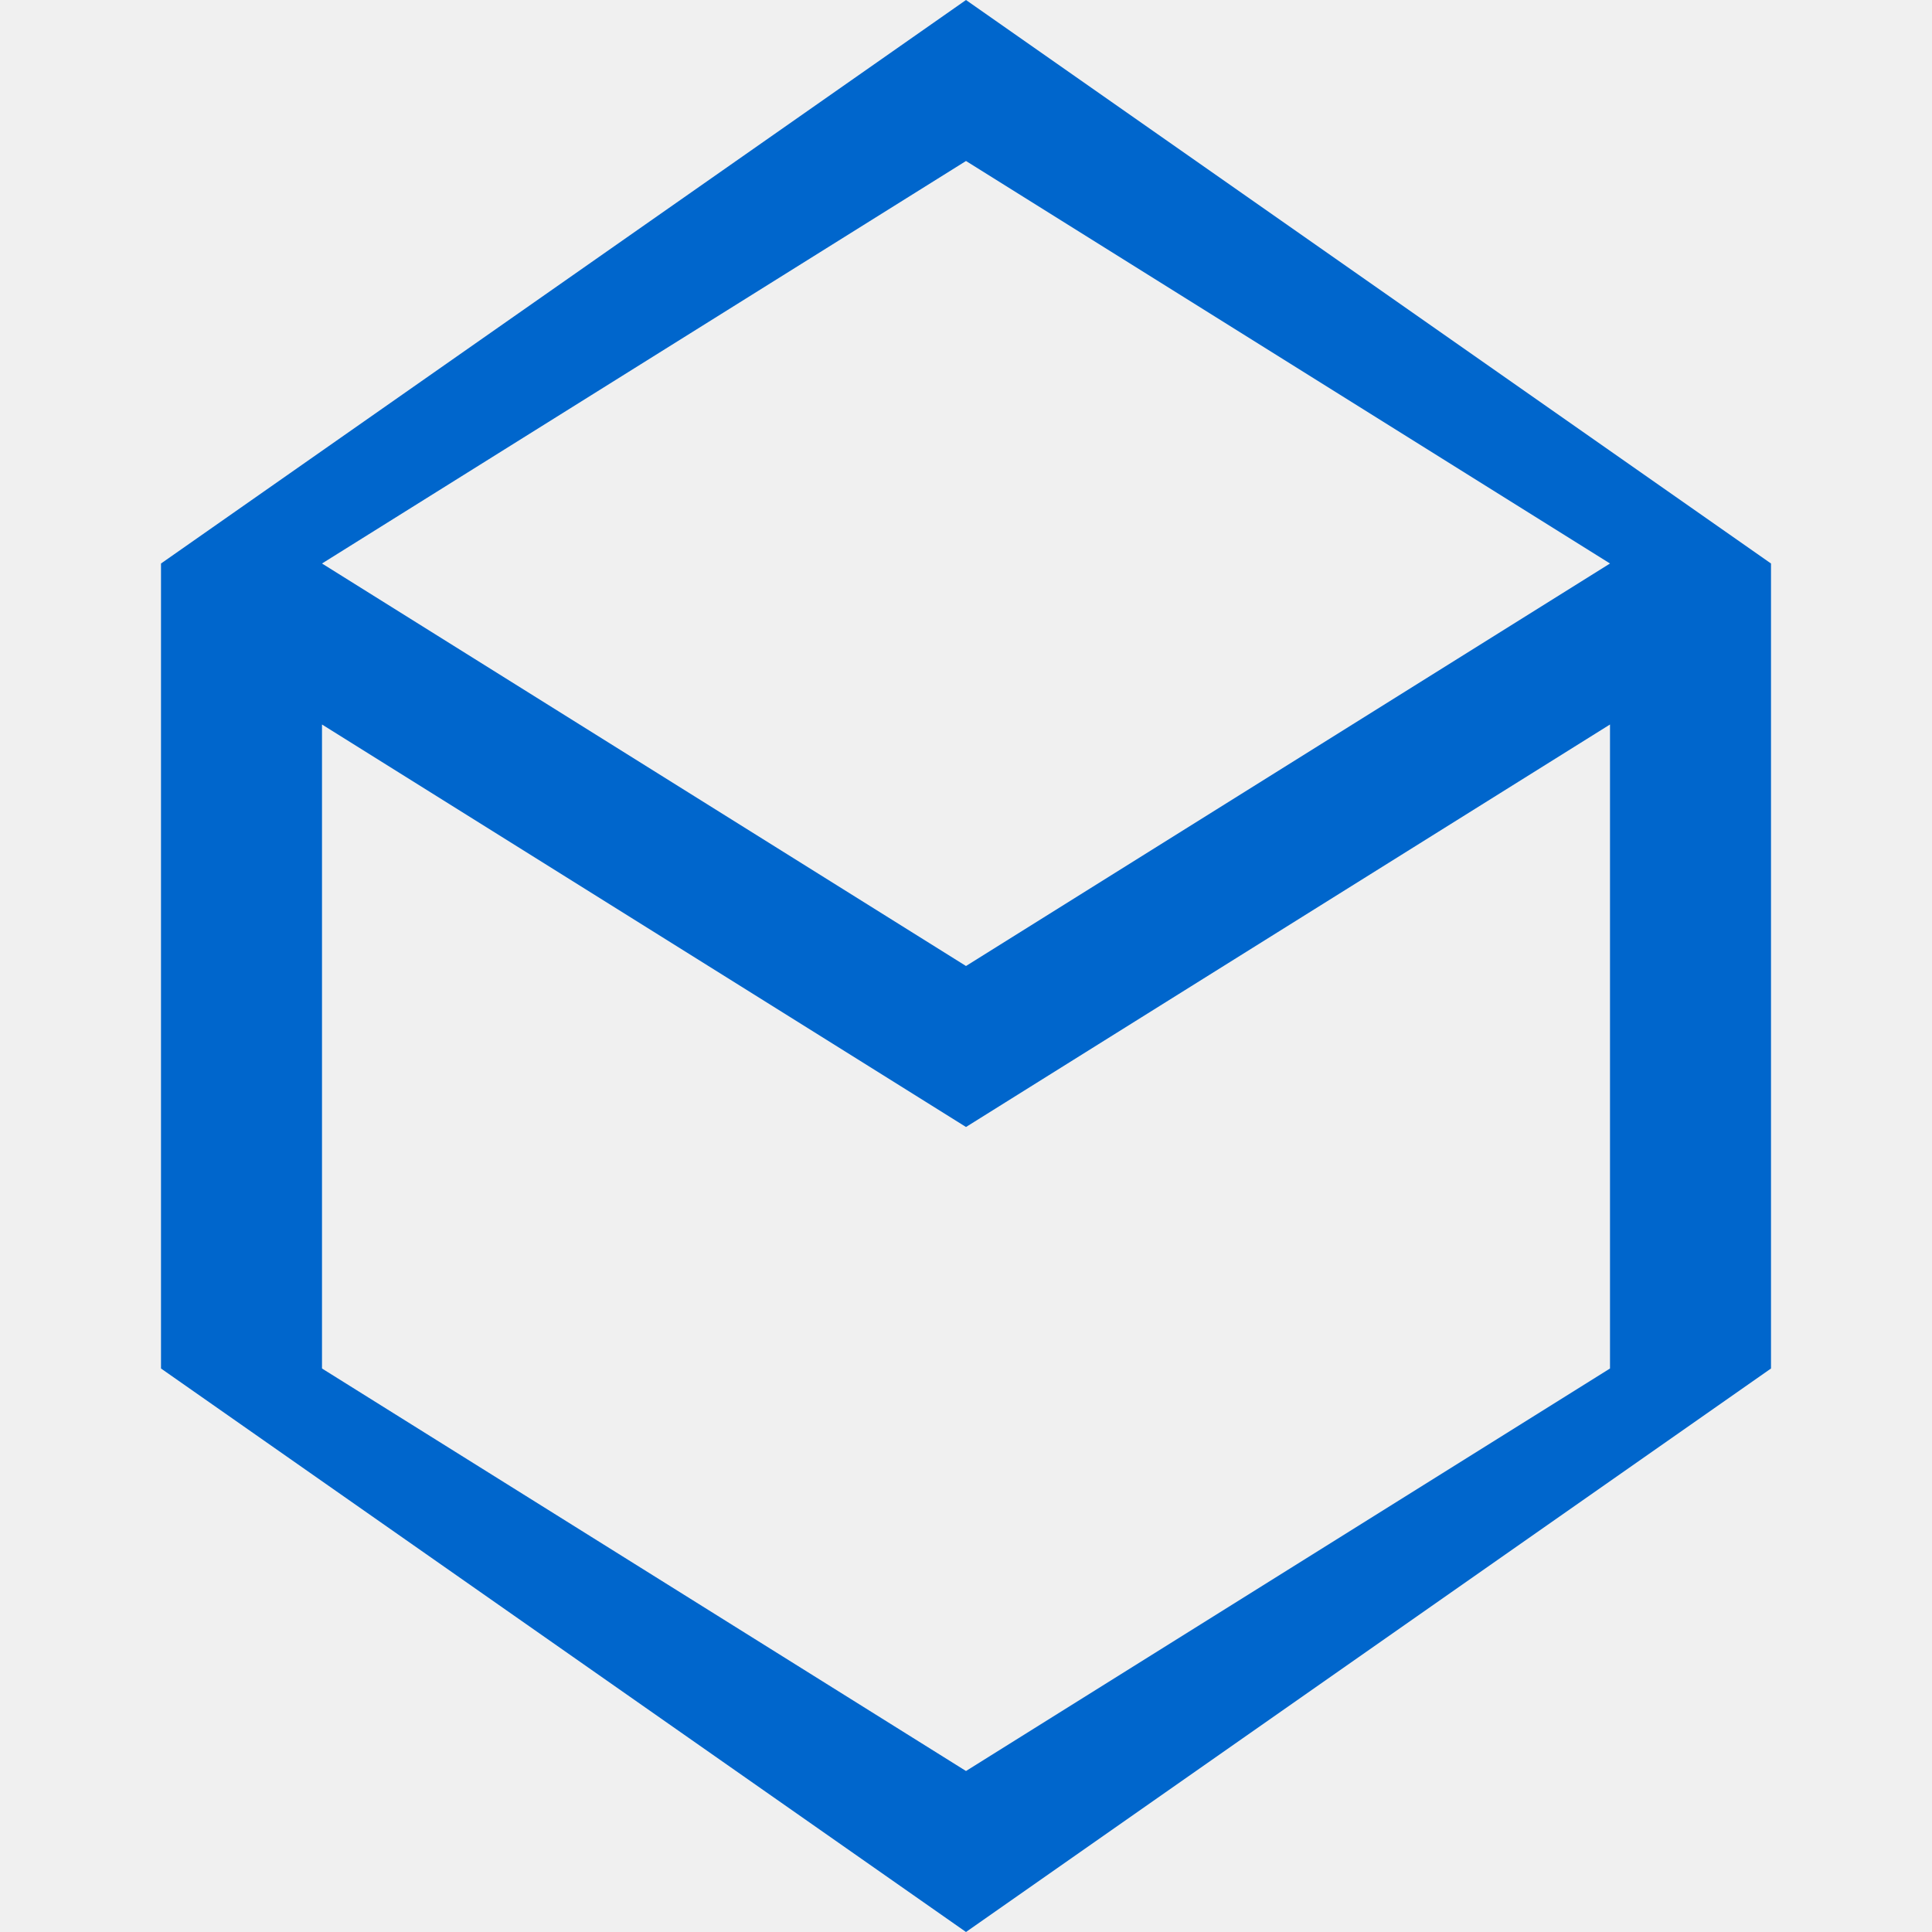
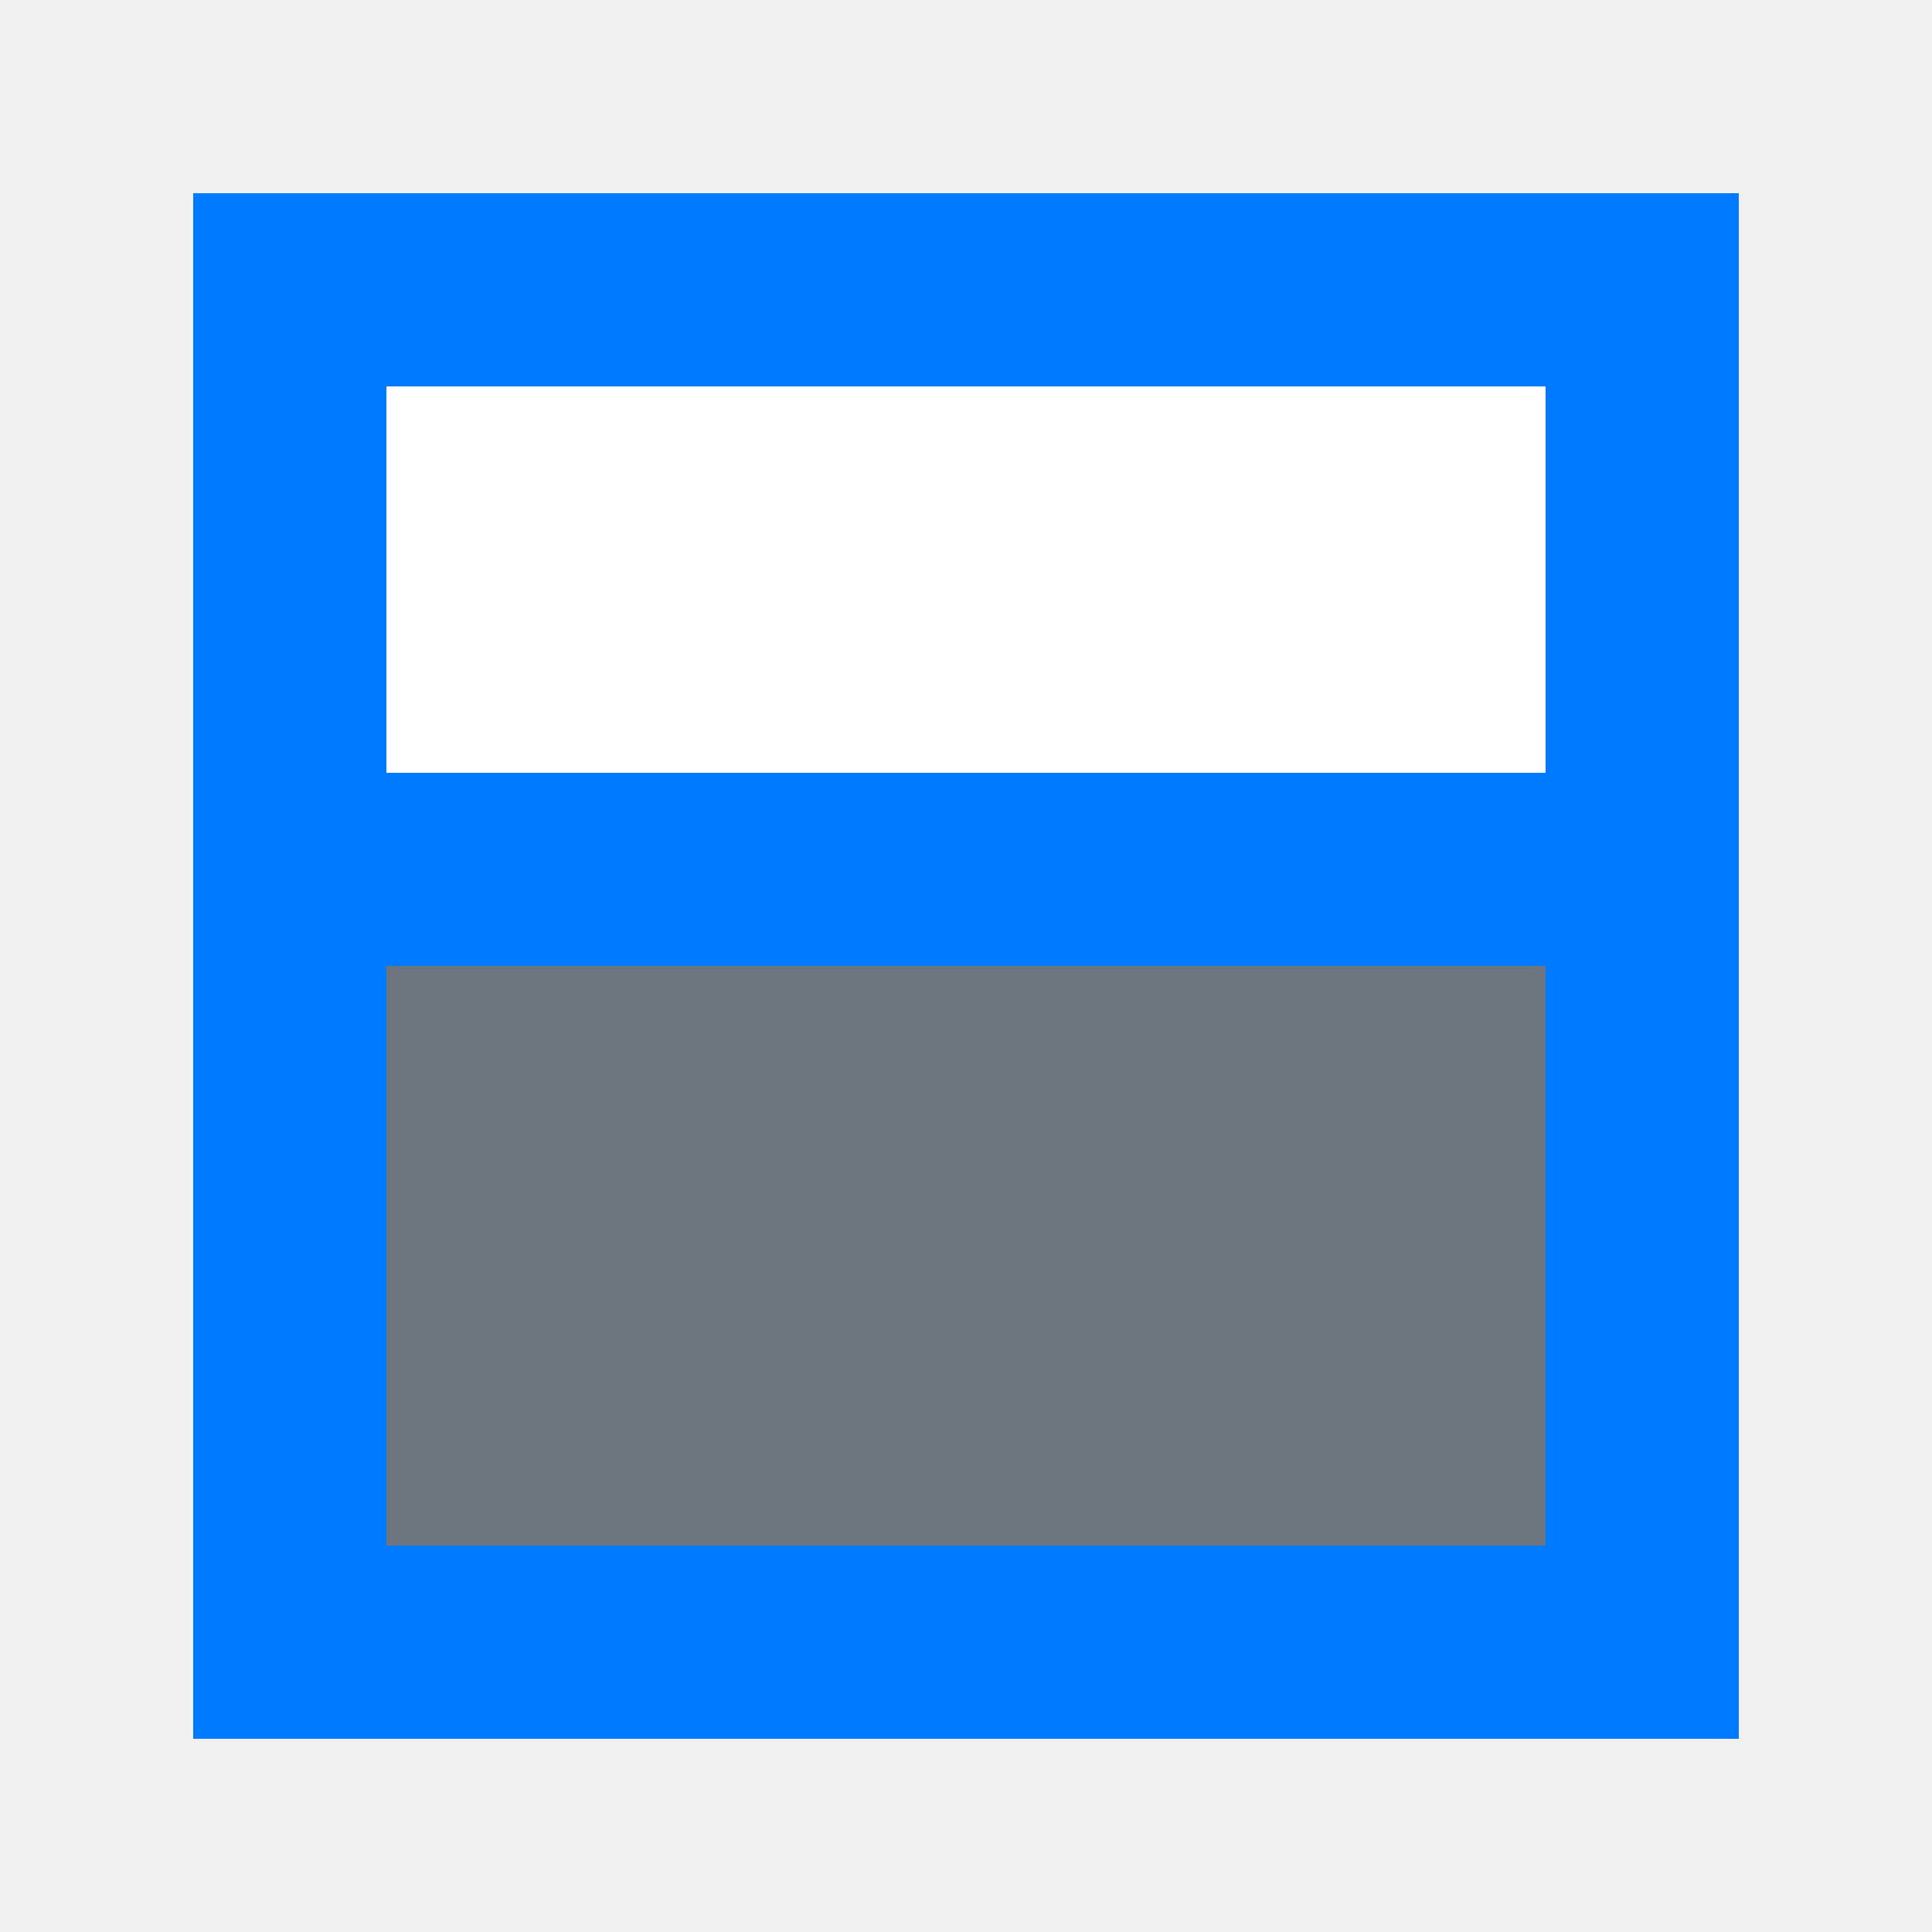
- <svg xmlns="http://www.w3.org/2000/svg" viewBox="0 0 24 24" fill="#0066cc">
-   <path d="M12 0L2 7v10l10 7 10-7V7L12 0zM12 2l8 5-8 5-8-5 8-5zm0 20l-8-5v-8l8 5 8-5v8l-8 5z" />
+ <svg xmlns="http://www.w3.org/2000/svg" viewBox="0 0 100 100" width="100" height="100">
+   <rect x="10" y="10" width="80" height="80" fill="#007bff" />
+   <rect x="20" y="20" width="60" height="20" fill="#ffffff" />
+   <rect x="20" y="50" width="60" height="30" fill="#6c757d" />
</svg>
